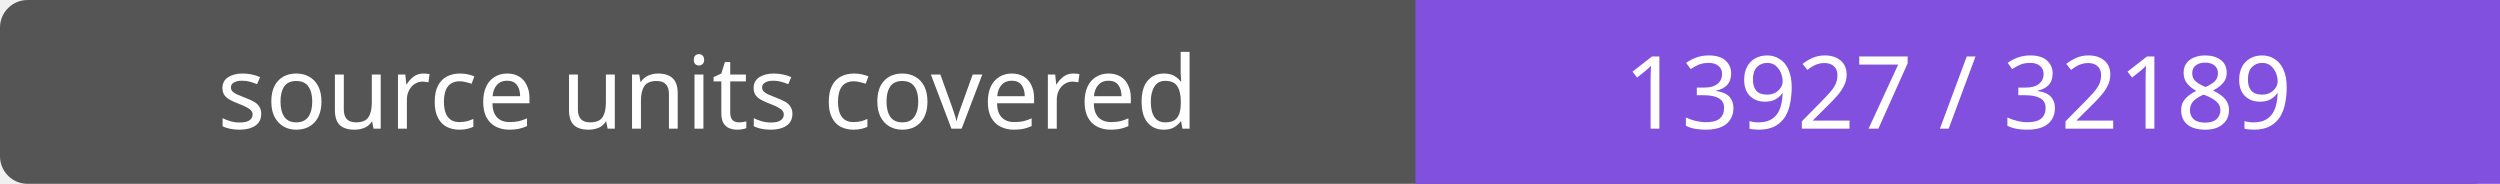
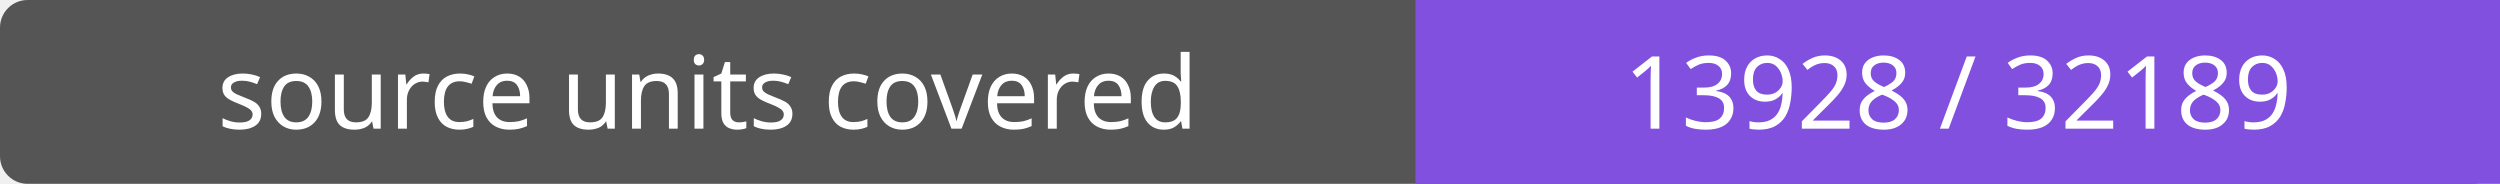
- <svg xmlns="http://www.w3.org/2000/svg" width="272" height="20" role="img" aria-label="source units covered: 13927 / 32189">
+ <svg xmlns="http://www.w3.org/2000/svg" width="272" height="20" role="img" aria-label="source units covered: 13928 / 32189">
  <rect width="272" height="20" rx="3" fill="#555" />
  <path fill="#8250df" d="M154 0h118v20H154z" />
  <g fill="#fff" text-anchor="middle" font-family="Verdana,sans-serif" font-size="11">
    <text x="77.0" y="14">source units covered</text>
-     <text x="213.0" y="14">13927 / 32189</text>
+     <text x="213.0" y="14">13928 / 32189</text>
  </g>
</svg>
